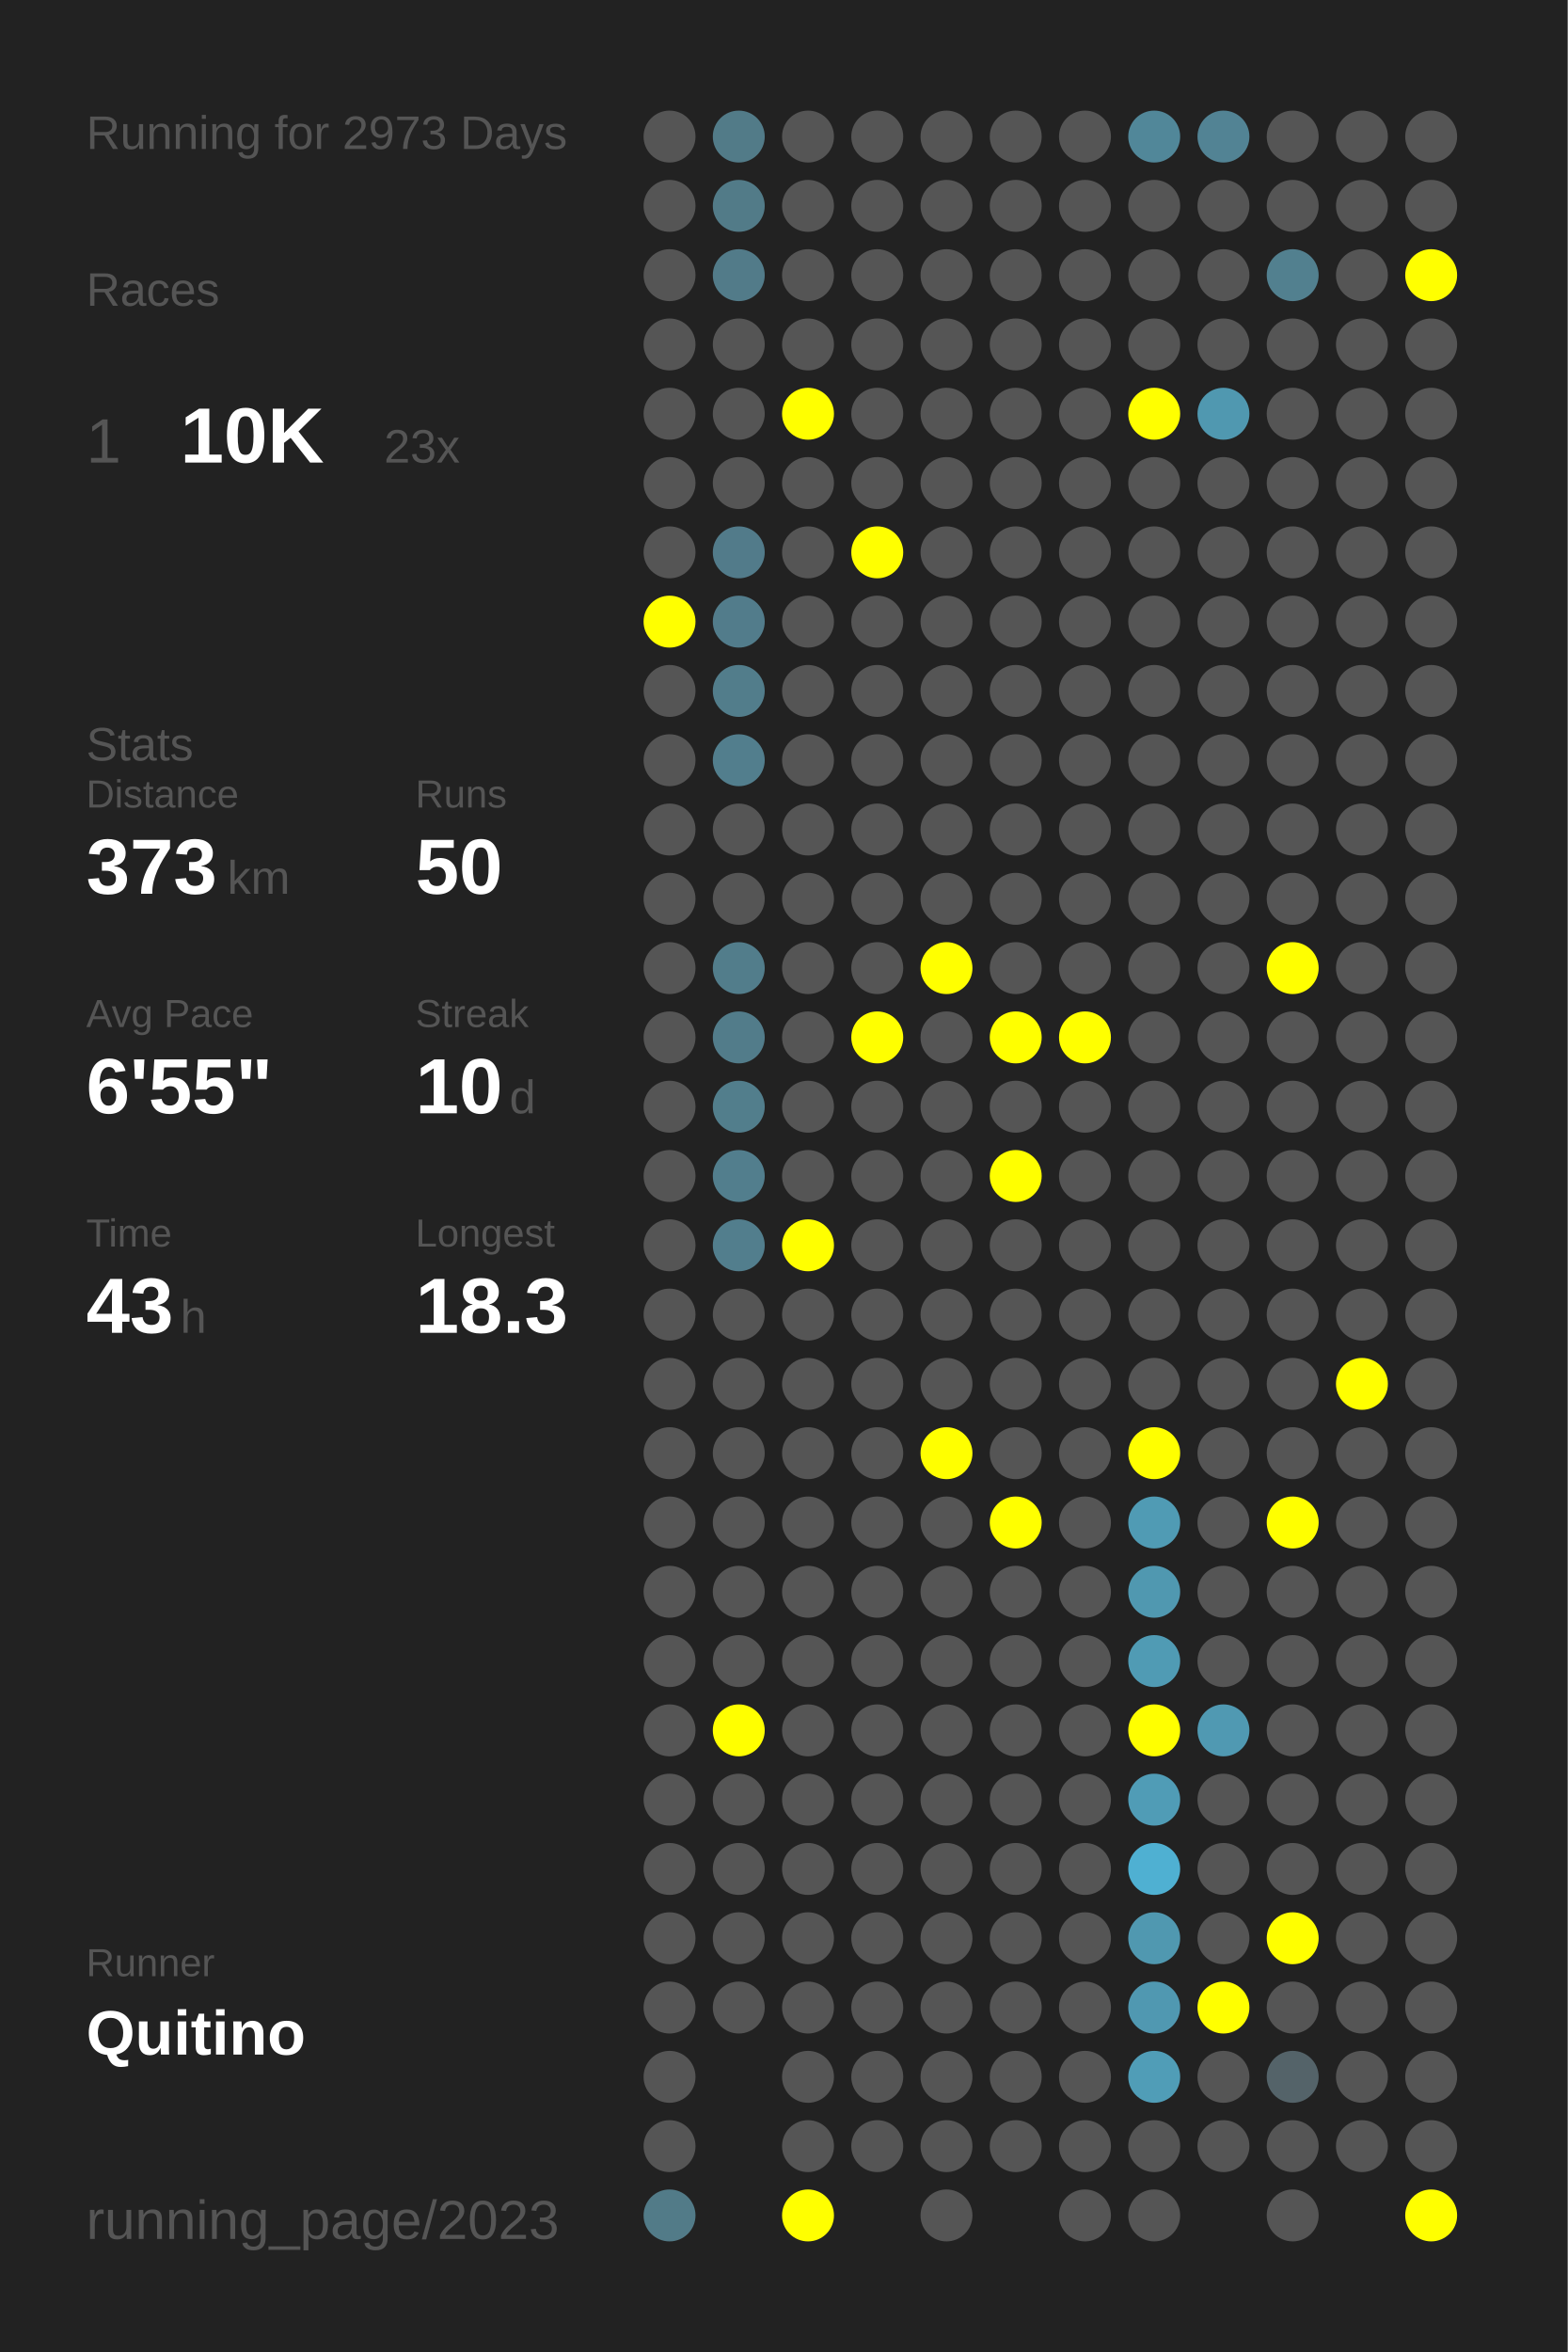
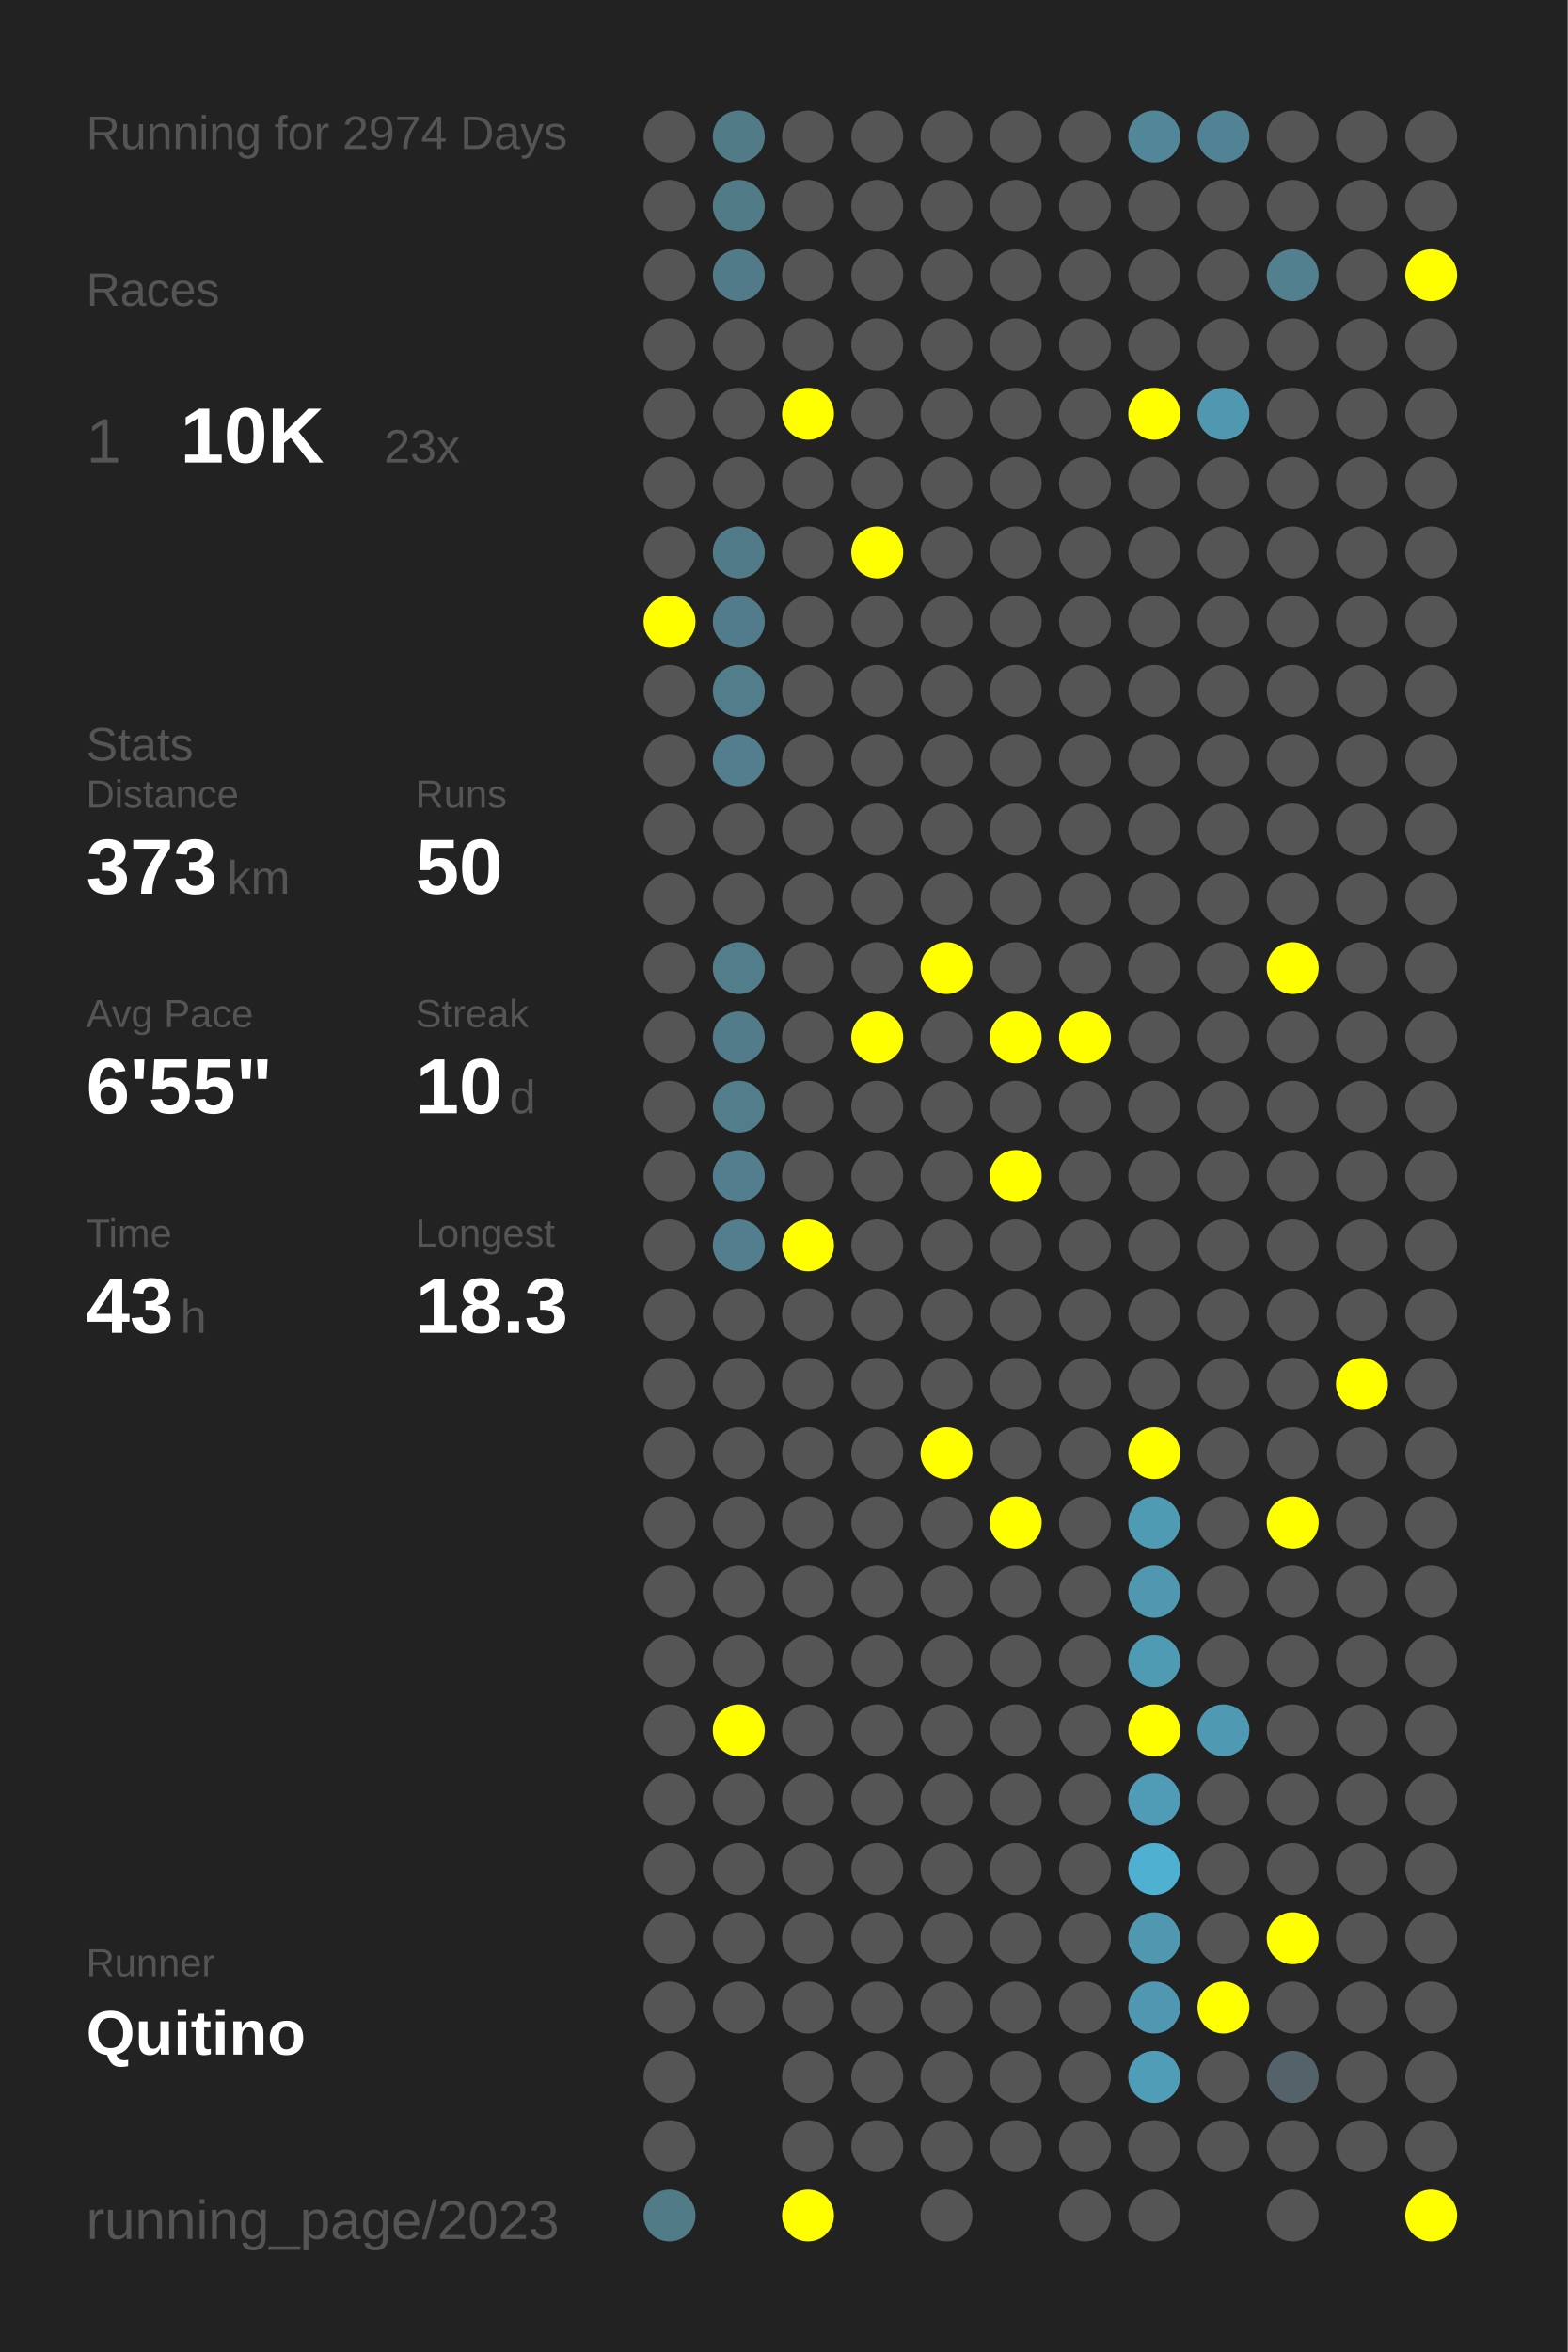
<svg xmlns="http://www.w3.org/2000/svg" baseProfile="full" height="300mm" version="1.1" viewBox="0,0,200,300" width="200mm">
  <defs />
  <rect fill="#222222" height="300" width="200" x="0" y="0" />
-   <text fill="#555555" style="font-size:6px; font-family:Arial;" x="11" y="19">Running for 2973 Days</text>
+   <text fill="#555555" style="font-size:6px; font-family:Arial;" x="11" y="19">Running for 2974 Days</text>
  <text fill="#555555" style="font-size:6px; font-family:Arial;" x="11" y="39">Races</text>
  <text fill="#555555" style="font-size:8px; font-family:Arial;" x="11" y="59">1</text>
  <text fill="#FFFFFF" style="font-size:10px; font-family:Arial; font-weight:bold;" x="23" y="59">10K</text>
  <text fill="#555555" style="font-size:6px; font-family:Arial;" x="49" y="59">23x</text>
  <text fill="#555555" style="font-size:6px; font-family:Arial;" x="11" y="97">Stats</text>
  <text fill="#555555" style="font-size:5px; font-family:Arial;" x="11" y="103">Distance</text>
  <text fill="#FFFFFF" style="font-size:10px; font-family:Arial; font-weight:bold;" x="11" y="114">373</text>
  <text fill="#555555" style="font-size:6px; font-family:Arial;" x="29" y="114">km</text>
  <text fill="#555555" style="font-size:5px; font-family:Arial;" x="53" y="103">Runs</text>
  <text fill="#FFFFFF" style="font-size:10px; font-family:Arial; font-weight:bold;" x="53" y="114">50</text>
  <text fill="#555555" style="font-size:5px; font-family:Arial;" x="11" y="131">Avg Pace</text>
  <text fill="#FFFFFF" style="font-size:10px; font-family:Arial; font-weight:bold;" x="11" y="142">6'55"</text>
  <text fill="#555555" style="font-size:5px; font-family:Arial;" x="53" y="131">Streak</text>
  <text fill="#FFFFFF" style="font-size:10px; font-family:Arial; font-weight:bold;" x="53" y="142">10</text>
  <text fill="#555555" style="font-size:6px; font-family:Arial;" x="65" y="142">d</text>
  <text fill="#555555" style="font-size:5px; font-family:Arial;" x="11" y="159">Time</text>
  <text fill="#FFFFFF" style="font-size:10px; font-family:Arial; font-weight:bold;" x="11" y="170">43</text>
  <text fill="#555555" style="font-size:6px; font-family:Arial;" x="23" y="170">h</text>
  <text fill="#555555" style="font-size:5px; font-family:Arial;" x="53" y="159">Longest</text>
  <text fill="#FFFFFF" style="font-size:10px; font-family:Arial; font-weight:bold;" x="53" y="170">18.3</text>
  <text fill="#555555" style="font-size:5px; font-family:Arial;" x="11" y="252.065">Runner</text>
  <text fill="#FFFFFF" style="font-size:8px; font-family:Arial; font-weight:bold;" x="11" y="262.065">Quitino</text>
  <text fill="#555555" style="font-size:7px; font-family:Arial;" x="11" y="285.581">running_page/2023</text>
  <circle cx="85.417" cy="17.419" fill="#555555" r="3.312" />
  <circle cx="85.417" cy="26.258" fill="#555555" r="3.312" />
  <circle cx="85.417" cy="35.097" fill="#555555" r="3.312" />
  <circle cx="85.417" cy="43.935" fill="#555555" r="3.312" />
  <circle cx="85.417" cy="52.774" fill="#555555" r="3.312" />
  <circle cx="85.417" cy="61.613" fill="#555555" r="3.312" />
  <circle cx="85.417" cy="70.452" fill="#555555" r="3.312" />
  <circle cx="85.417" cy="79.29" fill="#FFFF00" r="3.312" />
  <circle cx="85.417" cy="88.129" fill="#555555" r="3.312" />
  <circle cx="85.417" cy="96.968" fill="#555555" r="3.312" />
  <circle cx="85.417" cy="105.806" fill="#555555" r="3.312" />
  <circle cx="85.417" cy="114.645" fill="#555555" r="3.312" />
  <circle cx="85.417" cy="123.484" fill="#555555" r="3.312" />
  <circle cx="85.417" cy="132.323" fill="#555555" r="3.312" />
  <circle cx="85.417" cy="141.161" fill="#555555" r="3.312" />
  <circle cx="85.417" cy="150" fill="#555555" r="3.312" />
  <circle cx="85.417" cy="158.839" fill="#555555" r="3.312" />
  <circle cx="85.417" cy="167.677" fill="#555555" r="3.312" />
  <circle cx="85.417" cy="176.516" fill="#555555" r="3.312" />
  <circle cx="85.417" cy="185.355" fill="#555555" r="3.312" />
  <circle cx="85.417" cy="194.194" fill="#555555" r="3.312" />
  <circle cx="85.417" cy="203.032" fill="#555555" r="3.312" />
  <circle cx="85.417" cy="211.871" fill="#555555" r="3.312" />
  <circle cx="85.417" cy="220.71" fill="#555555" r="3.312" />
  <circle cx="85.417" cy="229.548" fill="#555555" r="3.312" />
  <circle cx="85.417" cy="238.387" fill="#555555" r="3.312" />
  <circle cx="85.417" cy="247.226" fill="#555555" r="3.312" />
  <circle cx="85.417" cy="256.065" fill="#555555" r="3.312" />
  <circle cx="85.417" cy="264.903" fill="#555555" r="3.312" />
  <circle cx="85.417" cy="273.742" fill="#555555" r="3.312" />
  <circle cx="85.417" cy="282.581" fill="#527b88" r="3.312" />
  <circle cx="94.25" cy="17.419" fill="#527b88" r="3.312" />
  <circle cx="94.25" cy="26.258" fill="#527b88" r="3.312" />
  <circle cx="94.25" cy="35.097" fill="#527b89" r="3.312" />
  <circle cx="94.25" cy="43.935" fill="#555555" r="3.312" />
  <circle cx="94.25" cy="52.774" fill="#555555" r="3.312" />
  <circle cx="94.25" cy="61.613" fill="#555555" r="3.312" />
  <circle cx="94.25" cy="70.452" fill="#527b8a" r="3.312" />
  <circle cx="94.25" cy="79.29" fill="#527c8b" r="3.312" />
  <circle cx="94.25" cy="88.129" fill="#527d8b" r="3.312" />
  <circle cx="94.25" cy="96.968" fill="#527e8d" r="3.312" />
  <circle cx="94.25" cy="105.806" fill="#555555" r="3.312" />
  <circle cx="94.25" cy="114.645" fill="#555555" r="3.312" />
  <circle cx="94.25" cy="123.484" fill="#527d8b" r="3.312" />
  <circle cx="94.25" cy="132.323" fill="#527c8a" r="3.312" />
  <circle cx="94.25" cy="141.161" fill="#527e8c" r="3.312" />
  <circle cx="94.25" cy="150" fill="#527e8d" r="3.312" />
  <circle cx="94.25" cy="158.839" fill="#527e8d" r="3.312" />
  <circle cx="94.25" cy="167.677" fill="#555555" r="3.312" />
  <circle cx="94.25" cy="176.516" fill="#555555" r="3.312" />
  <circle cx="94.25" cy="185.355" fill="#555555" r="3.312" />
  <circle cx="94.25" cy="194.194" fill="#555555" r="3.312" />
  <circle cx="94.25" cy="203.032" fill="#555555" r="3.312" />
  <circle cx="94.25" cy="211.871" fill="#555555" r="3.312" />
  <circle cx="94.25" cy="220.71" fill="#FFFF00" r="3.312" />
  <circle cx="94.25" cy="229.548" fill="#555555" r="3.312" />
  <circle cx="94.25" cy="238.387" fill="#555555" r="3.312" />
  <circle cx="94.25" cy="247.226" fill="#555555" r="3.312" />
  <circle cx="94.25" cy="256.065" fill="#555555" r="3.312" />
  <circle cx="103.083" cy="17.419" fill="#555555" r="3.312" />
  <circle cx="103.083" cy="26.258" fill="#555555" r="3.312" />
  <circle cx="103.083" cy="35.097" fill="#555555" r="3.312" />
  <circle cx="103.083" cy="43.935" fill="#555555" r="3.312" />
  <circle cx="103.083" cy="52.774" fill="#FFFF00" r="3.312" />
  <circle cx="103.083" cy="61.613" fill="#555555" r="3.312" />
  <circle cx="103.083" cy="70.452" fill="#555555" r="3.312" />
  <circle cx="103.083" cy="79.29" fill="#555555" r="3.312" />
  <circle cx="103.083" cy="88.129" fill="#555555" r="3.312" />
  <circle cx="103.083" cy="96.968" fill="#555555" r="3.312" />
  <circle cx="103.083" cy="105.806" fill="#555555" r="3.312" />
  <circle cx="103.083" cy="114.645" fill="#555555" r="3.312" />
  <circle cx="103.083" cy="123.484" fill="#555555" r="3.312" />
  <circle cx="103.083" cy="132.323" fill="#555555" r="3.312" />
  <circle cx="103.083" cy="141.161" fill="#555555" r="3.312" />
  <circle cx="103.083" cy="150" fill="#555555" r="3.312" />
  <circle cx="103.083" cy="158.839" fill="#FFFF00" r="3.312" />
  <circle cx="103.083" cy="167.677" fill="#555555" r="3.312" />
  <circle cx="103.083" cy="176.516" fill="#555555" r="3.312" />
  <circle cx="103.083" cy="185.355" fill="#555555" r="3.312" />
  <circle cx="103.083" cy="194.194" fill="#555555" r="3.312" />
  <circle cx="103.083" cy="203.032" fill="#555555" r="3.312" />
  <circle cx="103.083" cy="211.871" fill="#555555" r="3.312" />
  <circle cx="103.083" cy="220.71" fill="#555555" r="3.312" />
  <circle cx="103.083" cy="229.548" fill="#555555" r="3.312" />
  <circle cx="103.083" cy="238.387" fill="#555555" r="3.312" />
  <circle cx="103.083" cy="247.226" fill="#555555" r="3.312" />
  <circle cx="103.083" cy="256.065" fill="#555555" r="3.312" />
  <circle cx="103.083" cy="264.903" fill="#555555" r="3.312" />
  <circle cx="103.083" cy="273.742" fill="#555555" r="3.312" />
  <circle cx="103.083" cy="282.581" fill="#FFFF00" r="3.312" />
  <circle cx="111.917" cy="17.419" fill="#555555" r="3.312" />
  <circle cx="111.917" cy="26.258" fill="#555555" r="3.312" />
  <circle cx="111.917" cy="35.097" fill="#555555" r="3.312" />
  <circle cx="111.917" cy="43.935" fill="#555555" r="3.312" />
  <circle cx="111.917" cy="52.774" fill="#555555" r="3.312" />
  <circle cx="111.917" cy="61.613" fill="#555555" r="3.312" />
  <circle cx="111.917" cy="70.452" fill="#FFFF00" r="3.312" />
  <circle cx="111.917" cy="79.29" fill="#555555" r="3.312" />
  <circle cx="111.917" cy="88.129" fill="#555555" r="3.312" />
  <circle cx="111.917" cy="96.968" fill="#555555" r="3.312" />
  <circle cx="111.917" cy="105.806" fill="#555555" r="3.312" />
  <circle cx="111.917" cy="114.645" fill="#555555" r="3.312" />
  <circle cx="111.917" cy="123.484" fill="#555555" r="3.312" />
  <circle cx="111.917" cy="132.323" fill="#FFFF00" r="3.312" />
  <circle cx="111.917" cy="141.161" fill="#555555" r="3.312" />
  <circle cx="111.917" cy="150" fill="#555555" r="3.312" />
  <circle cx="111.917" cy="158.839" fill="#555555" r="3.312" />
  <circle cx="111.917" cy="167.677" fill="#555555" r="3.312" />
  <circle cx="111.917" cy="176.516" fill="#555555" r="3.312" />
  <circle cx="111.917" cy="185.355" fill="#555555" r="3.312" />
  <circle cx="111.917" cy="194.194" fill="#555555" r="3.312" />
  <circle cx="111.917" cy="203.032" fill="#555555" r="3.312" />
  <circle cx="111.917" cy="211.871" fill="#555555" r="3.312" />
  <circle cx="111.917" cy="220.71" fill="#555555" r="3.312" />
  <circle cx="111.917" cy="229.548" fill="#555555" r="3.312" />
  <circle cx="111.917" cy="238.387" fill="#555555" r="3.312" />
  <circle cx="111.917" cy="247.226" fill="#555555" r="3.312" />
  <circle cx="111.917" cy="256.065" fill="#555555" r="3.312" />
  <circle cx="111.917" cy="264.903" fill="#555555" r="3.312" />
  <circle cx="111.917" cy="273.742" fill="#555555" r="3.312" />
  <circle cx="120.75" cy="17.419" fill="#555555" r="3.312" />
  <circle cx="120.75" cy="26.258" fill="#555555" r="3.312" />
  <circle cx="120.75" cy="35.097" fill="#555555" r="3.312" />
  <circle cx="120.75" cy="43.935" fill="#555555" r="3.312" />
  <circle cx="120.75" cy="52.774" fill="#555555" r="3.312" />
  <circle cx="120.75" cy="61.613" fill="#555555" r="3.312" />
  <circle cx="120.75" cy="70.452" fill="#555555" r="3.312" />
  <circle cx="120.75" cy="79.29" fill="#555555" r="3.312" />
  <circle cx="120.75" cy="88.129" fill="#555555" r="3.312" />
  <circle cx="120.75" cy="96.968" fill="#555555" r="3.312" />
  <circle cx="120.75" cy="105.806" fill="#555555" r="3.312" />
  <circle cx="120.75" cy="114.645" fill="#555555" r="3.312" />
  <circle cx="120.75" cy="123.484" fill="#FFFF00" r="3.312" />
  <circle cx="120.75" cy="132.323" fill="#555555" r="3.312" />
  <circle cx="120.75" cy="141.161" fill="#555555" r="3.312" />
  <circle cx="120.75" cy="150" fill="#555555" r="3.312" />
  <circle cx="120.75" cy="158.839" fill="#555555" r="3.312" />
  <circle cx="120.75" cy="167.677" fill="#555555" r="3.312" />
  <circle cx="120.75" cy="176.516" fill="#555555" r="3.312" />
  <circle cx="120.75" cy="185.355" fill="#FFFF00" r="3.312" />
  <circle cx="120.75" cy="194.194" fill="#555555" r="3.312" />
  <circle cx="120.75" cy="203.032" fill="#555555" r="3.312" />
  <circle cx="120.75" cy="211.871" fill="#555555" r="3.312" />
  <circle cx="120.75" cy="220.71" fill="#555555" r="3.312" />
  <circle cx="120.75" cy="229.548" fill="#555555" r="3.312" />
  <circle cx="120.75" cy="238.387" fill="#555555" r="3.312" />
  <circle cx="120.75" cy="247.226" fill="#555555" r="3.312" />
  <circle cx="120.75" cy="256.065" fill="#555555" r="3.312" />
  <circle cx="120.75" cy="264.903" fill="#555555" r="3.312" />
  <circle cx="120.75" cy="273.742" fill="#555555" r="3.312" />
  <circle cx="120.75" cy="282.581" fill="#555555" r="3.312" />
  <circle cx="129.583" cy="17.419" fill="#555555" r="3.312" />
  <circle cx="129.583" cy="26.258" fill="#555555" r="3.312" />
  <circle cx="129.583" cy="35.097" fill="#555555" r="3.312" />
  <circle cx="129.583" cy="43.935" fill="#555555" r="3.312" />
  <circle cx="129.583" cy="52.774" fill="#555555" r="3.312" />
  <circle cx="129.583" cy="61.613" fill="#555555" r="3.312" />
  <circle cx="129.583" cy="70.452" fill="#555555" r="3.312" />
  <circle cx="129.583" cy="79.29" fill="#555555" r="3.312" />
  <circle cx="129.583" cy="88.129" fill="#555555" r="3.312" />
  <circle cx="129.583" cy="96.968" fill="#555555" r="3.312" />
  <circle cx="129.583" cy="105.806" fill="#555555" r="3.312" />
  <circle cx="129.583" cy="114.645" fill="#555555" r="3.312" />
  <circle cx="129.583" cy="123.484" fill="#555555" r="3.312" />
  <circle cx="129.583" cy="132.323" fill="#FFFF00" r="3.312" />
  <circle cx="129.583" cy="141.161" fill="#555555" r="3.312" />
  <circle cx="129.583" cy="150" fill="#FFFF00" r="3.312" />
  <circle cx="129.583" cy="158.839" fill="#555555" r="3.312" />
  <circle cx="129.583" cy="167.677" fill="#555555" r="3.312" />
  <circle cx="129.583" cy="176.516" fill="#555555" r="3.312" />
  <circle cx="129.583" cy="185.355" fill="#555555" r="3.312" />
  <circle cx="129.583" cy="194.194" fill="#FFFF00" r="3.312" />
  <circle cx="129.583" cy="203.032" fill="#555555" r="3.312" />
  <circle cx="129.583" cy="211.871" fill="#555555" r="3.312" />
  <circle cx="129.583" cy="220.71" fill="#555555" r="3.312" />
  <circle cx="129.583" cy="229.548" fill="#555555" r="3.312" />
  <circle cx="129.583" cy="238.387" fill="#555555" r="3.312" />
  <circle cx="129.583" cy="247.226" fill="#555555" r="3.312" />
  <circle cx="129.583" cy="256.065" fill="#555555" r="3.312" />
  <circle cx="129.583" cy="264.903" fill="#555555" r="3.312" />
  <circle cx="129.583" cy="273.742" fill="#555555" r="3.312" />
  <circle cx="138.417" cy="17.419" fill="#555555" r="3.312" />
  <circle cx="138.417" cy="26.258" fill="#555555" r="3.312" />
  <circle cx="138.417" cy="35.097" fill="#555555" r="3.312" />
  <circle cx="138.417" cy="43.935" fill="#555555" r="3.312" />
  <circle cx="138.417" cy="52.774" fill="#555555" r="3.312" />
  <circle cx="138.417" cy="61.613" fill="#555555" r="3.312" />
  <circle cx="138.417" cy="70.452" fill="#555555" r="3.312" />
  <circle cx="138.417" cy="79.29" fill="#555555" r="3.312" />
  <circle cx="138.417" cy="88.129" fill="#555555" r="3.312" />
  <circle cx="138.417" cy="96.968" fill="#555555" r="3.312" />
  <circle cx="138.417" cy="105.806" fill="#555555" r="3.312" />
  <circle cx="138.417" cy="114.645" fill="#555555" r="3.312" />
  <circle cx="138.417" cy="123.484" fill="#555555" r="3.312" />
  <circle cx="138.417" cy="132.323" fill="#FFFF00" r="3.312" />
  <circle cx="138.417" cy="141.161" fill="#555555" r="3.312" />
  <circle cx="138.417" cy="150" fill="#555555" r="3.312" />
  <circle cx="138.417" cy="158.839" fill="#555555" r="3.312" />
  <circle cx="138.417" cy="167.677" fill="#555555" r="3.312" />
  <circle cx="138.417" cy="176.516" fill="#555555" r="3.312" />
  <circle cx="138.417" cy="185.355" fill="#555555" r="3.312" />
  <circle cx="138.417" cy="194.194" fill="#555555" r="3.312" />
  <circle cx="138.417" cy="203.032" fill="#555555" r="3.312" />
  <circle cx="138.417" cy="211.871" fill="#555555" r="3.312" />
  <circle cx="138.417" cy="220.71" fill="#555555" r="3.312" />
  <circle cx="138.417" cy="229.548" fill="#555555" r="3.312" />
  <circle cx="138.417" cy="238.387" fill="#555555" r="3.312" />
  <circle cx="138.417" cy="247.226" fill="#555555" r="3.312" />
  <circle cx="138.417" cy="256.065" fill="#555555" r="3.312" />
  <circle cx="138.417" cy="264.903" fill="#555555" r="3.312" />
  <circle cx="138.417" cy="273.742" fill="#555555" r="3.312" />
  <circle cx="138.417" cy="282.581" fill="#555555" r="3.312" />
  <circle cx="147.25" cy="17.419" fill="#518799" r="3.312" />
  <circle cx="147.25" cy="26.258" fill="#555555" r="3.312" />
  <circle cx="147.25" cy="35.097" fill="#555555" r="3.312" />
  <circle cx="147.25" cy="43.935" fill="#555555" r="3.312" />
  <circle cx="147.25" cy="52.774" fill="#FFFF00" r="3.312" />
  <circle cx="147.25" cy="61.613" fill="#555555" r="3.312" />
  <circle cx="147.25" cy="70.452" fill="#555555" r="3.312" />
  <circle cx="147.25" cy="79.29" fill="#555555" r="3.312" />
  <circle cx="147.25" cy="88.129" fill="#555555" r="3.312" />
  <circle cx="147.25" cy="96.968" fill="#555555" r="3.312" />
  <circle cx="147.25" cy="105.806" fill="#555555" r="3.312" />
  <circle cx="147.25" cy="114.645" fill="#555555" r="3.312" />
  <circle cx="147.25" cy="123.484" fill="#555555" r="3.312" />
  <circle cx="147.25" cy="132.323" fill="#555555" r="3.312" />
  <circle cx="147.25" cy="141.161" fill="#555555" r="3.312" />
  <circle cx="147.25" cy="150" fill="#555555" r="3.312" />
  <circle cx="147.25" cy="158.839" fill="#555555" r="3.312" />
  <circle cx="147.25" cy="167.677" fill="#555555" r="3.312" />
  <circle cx="147.25" cy="176.516" fill="#555555" r="3.312" />
  <circle cx="147.25" cy="185.355" fill="#FFFF00" r="3.312" />
  <circle cx="147.25" cy="194.194" fill="#509bb4" r="3.312" />
  <circle cx="147.25" cy="203.032" fill="#5098b0" r="3.312" />
  <circle cx="147.25" cy="211.871" fill="#509bb4" r="3.312" />
  <circle cx="147.25" cy="220.71" fill="#FFFF00" r="3.312" />
  <circle cx="147.25" cy="229.548" fill="#509cb6" r="3.312" />
  <circle cx="147.25" cy="238.387" fill="#4fb0d2" r="3.312" />
  <circle cx="147.25" cy="247.226" fill="#5098b0" r="3.312" />
  <circle cx="147.25" cy="256.065" fill="#5098b1" r="3.312" />
  <circle cx="147.25" cy="264.903" fill="#509db7" r="3.312" />
  <circle cx="147.25" cy="273.742" fill="#555555" r="3.312" />
  <circle cx="147.25" cy="282.581" fill="#555555" r="3.312" />
  <circle cx="156.083" cy="17.419" fill="#528394" r="3.312" />
  <circle cx="156.083" cy="26.258" fill="#555555" r="3.312" />
  <circle cx="156.083" cy="35.097" fill="#555555" r="3.312" />
  <circle cx="156.083" cy="43.935" fill="#555555" r="3.312" />
  <circle cx="156.083" cy="52.774" fill="#5098b0" r="3.312" />
  <circle cx="156.083" cy="61.613" fill="#555555" r="3.312" />
  <circle cx="156.083" cy="70.452" fill="#555555" r="3.312" />
  <circle cx="156.083" cy="79.29" fill="#555555" r="3.312" />
  <circle cx="156.083" cy="88.129" fill="#555555" r="3.312" />
  <circle cx="156.083" cy="96.968" fill="#555555" r="3.312" />
  <circle cx="156.083" cy="105.806" fill="#555555" r="3.312" />
  <circle cx="156.083" cy="114.645" fill="#555555" r="3.312" />
  <circle cx="156.083" cy="123.484" fill="#555555" r="3.312" />
  <circle cx="156.083" cy="132.323" fill="#555555" r="3.312" />
  <circle cx="156.083" cy="141.161" fill="#555555" r="3.312" />
  <circle cx="156.083" cy="150" fill="#555555" r="3.312" />
  <circle cx="156.083" cy="158.839" fill="#555555" r="3.312" />
  <circle cx="156.083" cy="167.677" fill="#555555" r="3.312" />
  <circle cx="156.083" cy="176.516" fill="#555555" r="3.312" />
  <circle cx="156.083" cy="185.355" fill="#555555" r="3.312" />
  <circle cx="156.083" cy="194.194" fill="#555555" r="3.312" />
  <circle cx="156.083" cy="203.032" fill="#555555" r="3.312" />
  <circle cx="156.083" cy="211.871" fill="#555555" r="3.312" />
  <circle cx="156.083" cy="220.71" fill="#5099b2" r="3.312" />
  <circle cx="156.083" cy="229.548" fill="#555555" r="3.312" />
  <circle cx="156.083" cy="238.387" fill="#555555" r="3.312" />
  <circle cx="156.083" cy="247.226" fill="#555555" r="3.312" />
  <circle cx="156.083" cy="256.065" fill="#FFFF00" r="3.312" />
  <circle cx="156.083" cy="264.903" fill="#555555" r="3.312" />
  <circle cx="156.083" cy="273.742" fill="#555555" r="3.312" />
  <circle cx="164.917" cy="17.419" fill="#555555" r="3.312" />
  <circle cx="164.917" cy="26.258" fill="#555555" r="3.312" />
  <circle cx="164.917" cy="35.097" fill="#52808f" r="3.312" />
  <circle cx="164.917" cy="43.935" fill="#555555" r="3.312" />
  <circle cx="164.917" cy="52.774" fill="#555555" r="3.312" />
  <circle cx="164.917" cy="61.613" fill="#555555" r="3.312" />
  <circle cx="164.917" cy="70.452" fill="#555555" r="3.312" />
  <circle cx="164.917" cy="79.29" fill="#555555" r="3.312" />
  <circle cx="164.917" cy="88.129" fill="#555555" r="3.312" />
  <circle cx="164.917" cy="96.968" fill="#555555" r="3.312" />
  <circle cx="164.917" cy="105.806" fill="#555555" r="3.312" />
  <circle cx="164.917" cy="114.645" fill="#555555" r="3.312" />
  <circle cx="164.917" cy="123.484" fill="#FFFF00" r="3.312" />
  <circle cx="164.917" cy="132.323" fill="#555555" r="3.312" />
  <circle cx="164.917" cy="141.161" fill="#555555" r="3.312" />
  <circle cx="164.917" cy="150" fill="#555555" r="3.312" />
  <circle cx="164.917" cy="158.839" fill="#555555" r="3.312" />
  <circle cx="164.917" cy="167.677" fill="#555555" r="3.312" />
  <circle cx="164.917" cy="176.516" fill="#555555" r="3.312" />
  <circle cx="164.917" cy="185.355" fill="#555555" r="3.312" />
  <circle cx="164.917" cy="194.194" fill="#FFFF00" r="3.312" />
  <circle cx="164.917" cy="203.032" fill="#555555" r="3.312" />
  <circle cx="164.917" cy="211.871" fill="#555555" r="3.312" />
  <circle cx="164.917" cy="220.71" fill="#555555" r="3.312" />
  <circle cx="164.917" cy="229.548" fill="#555555" r="3.312" />
  <circle cx="164.917" cy="238.387" fill="#555555" r="3.312" />
  <circle cx="164.917" cy="247.226" fill="#FFFF00" r="3.312" />
  <circle cx="164.917" cy="256.065" fill="#555555" r="3.312" />
  <circle cx="164.917" cy="264.903" fill="#546369" r="3.312" />
  <circle cx="164.917" cy="273.742" fill="#555555" r="3.312" />
  <circle cx="164.917" cy="282.581" fill="#555555" r="3.312" />
  <circle cx="173.75" cy="17.419" fill="#555555" r="3.312" />
  <circle cx="173.75" cy="26.258" fill="#555555" r="3.312" />
  <circle cx="173.75" cy="35.097" fill="#555555" r="3.312" />
  <circle cx="173.75" cy="43.935" fill="#555555" r="3.312" />
  <circle cx="173.75" cy="52.774" fill="#555555" r="3.312" />
  <circle cx="173.75" cy="61.613" fill="#555555" r="3.312" />
  <circle cx="173.75" cy="70.452" fill="#555555" r="3.312" />
  <circle cx="173.75" cy="79.29" fill="#555555" r="3.312" />
  <circle cx="173.75" cy="88.129" fill="#555555" r="3.312" />
  <circle cx="173.75" cy="96.968" fill="#555555" r="3.312" />
  <circle cx="173.75" cy="105.806" fill="#555555" r="3.312" />
  <circle cx="173.75" cy="114.645" fill="#555555" r="3.312" />
  <circle cx="173.75" cy="123.484" fill="#555555" r="3.312" />
  <circle cx="173.75" cy="132.323" fill="#555555" r="3.312" />
  <circle cx="173.75" cy="141.161" fill="#555555" r="3.312" />
  <circle cx="173.75" cy="150" fill="#555555" r="3.312" />
  <circle cx="173.75" cy="158.839" fill="#555555" r="3.312" />
  <circle cx="173.75" cy="167.677" fill="#555555" r="3.312" />
  <circle cx="173.75" cy="176.516" fill="#FFFF00" r="3.312" />
  <circle cx="173.75" cy="185.355" fill="#555555" r="3.312" />
  <circle cx="173.75" cy="194.194" fill="#555555" r="3.312" />
  <circle cx="173.75" cy="203.032" fill="#555555" r="3.312" />
  <circle cx="173.75" cy="211.871" fill="#555555" r="3.312" />
  <circle cx="173.75" cy="220.71" fill="#555555" r="3.312" />
  <circle cx="173.75" cy="229.548" fill="#555555" r="3.312" />
  <circle cx="173.75" cy="238.387" fill="#555555" r="3.312" />
  <circle cx="173.75" cy="247.226" fill="#555555" r="3.312" />
  <circle cx="173.75" cy="256.065" fill="#555555" r="3.312" />
  <circle cx="173.75" cy="264.903" fill="#555555" r="3.312" />
  <circle cx="173.75" cy="273.742" fill="#555555" r="3.312" />
  <circle cx="182.583" cy="17.419" fill="#555555" r="3.312" />
  <circle cx="182.583" cy="26.258" fill="#555555" r="3.312" />
  <circle cx="182.583" cy="35.097" fill="#FFFF00" r="3.312" />
  <circle cx="182.583" cy="43.935" fill="#555555" r="3.312" />
  <circle cx="182.583" cy="52.774" fill="#555555" r="3.312" />
  <circle cx="182.583" cy="61.613" fill="#555555" r="3.312" />
  <circle cx="182.583" cy="70.452" fill="#555555" r="3.312" />
  <circle cx="182.583" cy="79.29" fill="#555555" r="3.312" />
  <circle cx="182.583" cy="88.129" fill="#555555" r="3.312" />
  <circle cx="182.583" cy="96.968" fill="#555555" r="3.312" />
  <circle cx="182.583" cy="105.806" fill="#555555" r="3.312" />
  <circle cx="182.583" cy="114.645" fill="#555555" r="3.312" />
  <circle cx="182.583" cy="123.484" fill="#555555" r="3.312" />
  <circle cx="182.583" cy="132.323" fill="#555555" r="3.312" />
  <circle cx="182.583" cy="141.161" fill="#555555" r="3.312" />
  <circle cx="182.583" cy="150" fill="#555555" r="3.312" />
  <circle cx="182.583" cy="158.839" fill="#555555" r="3.312" />
  <circle cx="182.583" cy="167.677" fill="#555555" r="3.312" />
  <circle cx="182.583" cy="176.516" fill="#555555" r="3.312" />
  <circle cx="182.583" cy="185.355" fill="#555555" r="3.312" />
  <circle cx="182.583" cy="194.194" fill="#555555" r="3.312" />
  <circle cx="182.583" cy="203.032" fill="#555555" r="3.312" />
  <circle cx="182.583" cy="211.871" fill="#555555" r="3.312" />
  <circle cx="182.583" cy="220.71" fill="#555555" r="3.312" />
  <circle cx="182.583" cy="229.548" fill="#555555" r="3.312" />
  <circle cx="182.583" cy="238.387" fill="#555555" r="3.312" />
  <circle cx="182.583" cy="247.226" fill="#555555" r="3.312" />
  <circle cx="182.583" cy="256.065" fill="#555555" r="3.312" />
  <circle cx="182.583" cy="264.903" fill="#555555" r="3.312" />
  <circle cx="182.583" cy="273.742" fill="#555555" r="3.312" />
  <circle cx="182.583" cy="282.581" fill="#FFFF00" r="3.312" />
</svg>
